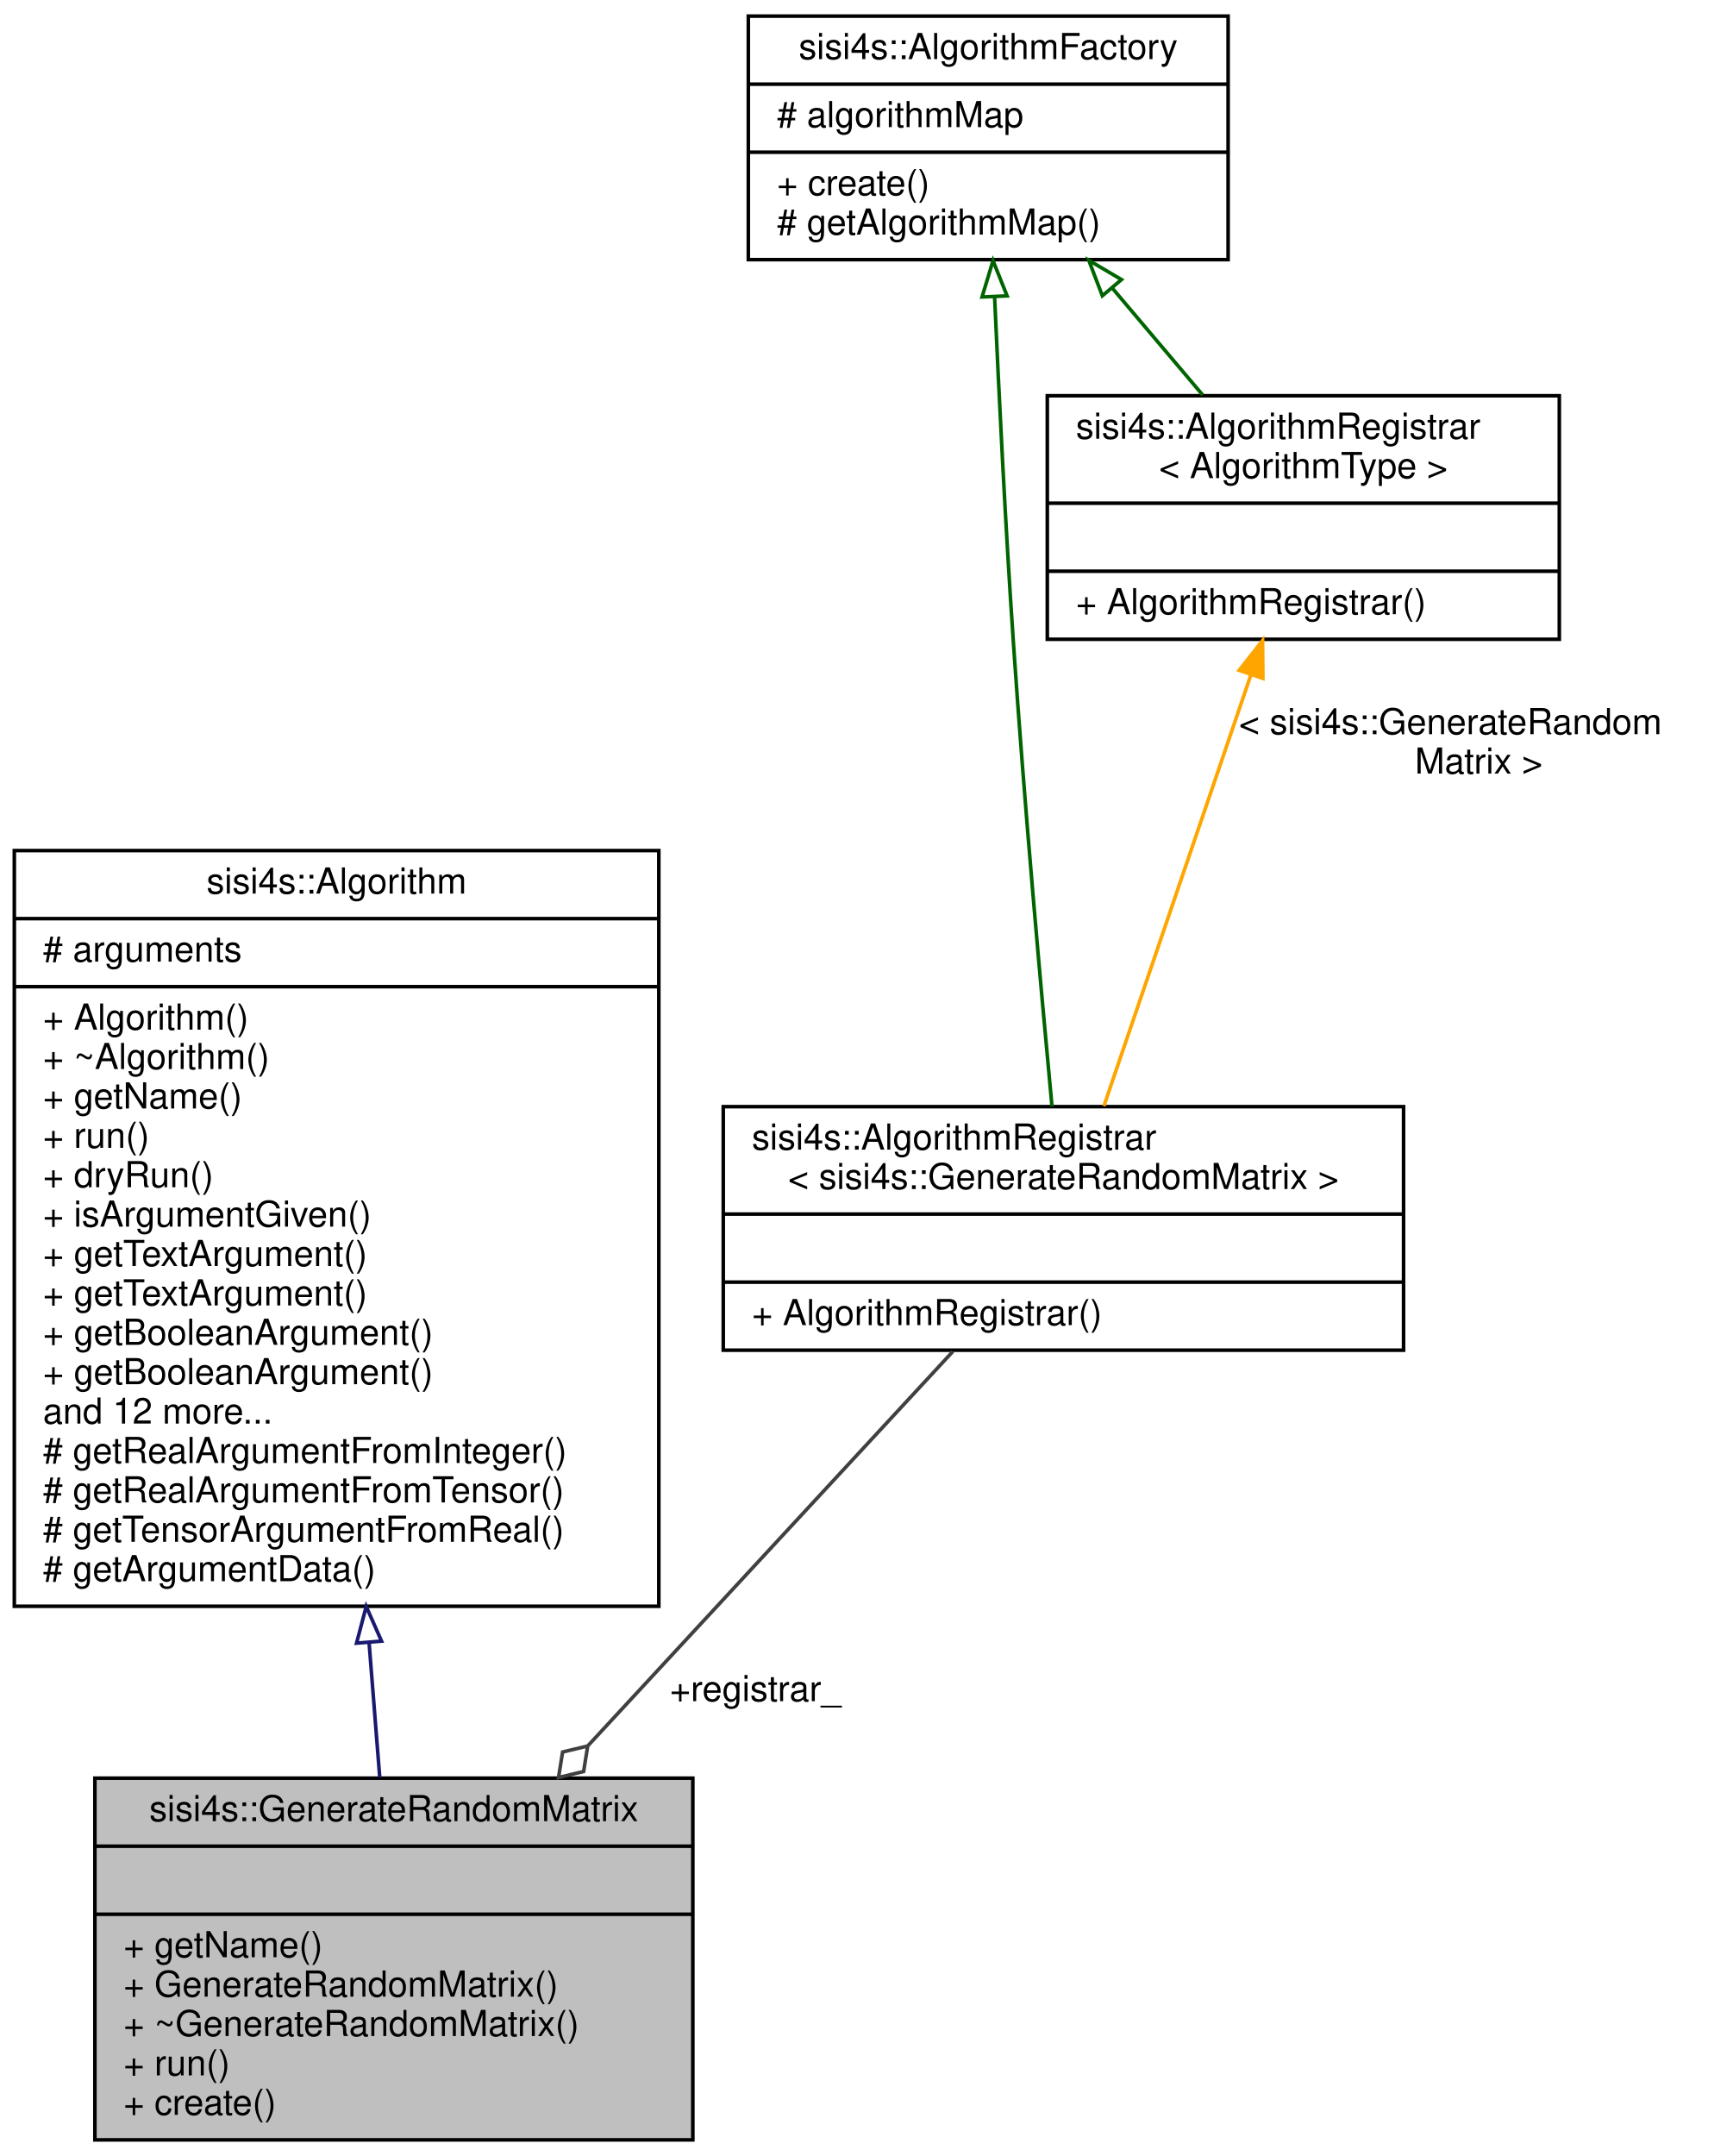
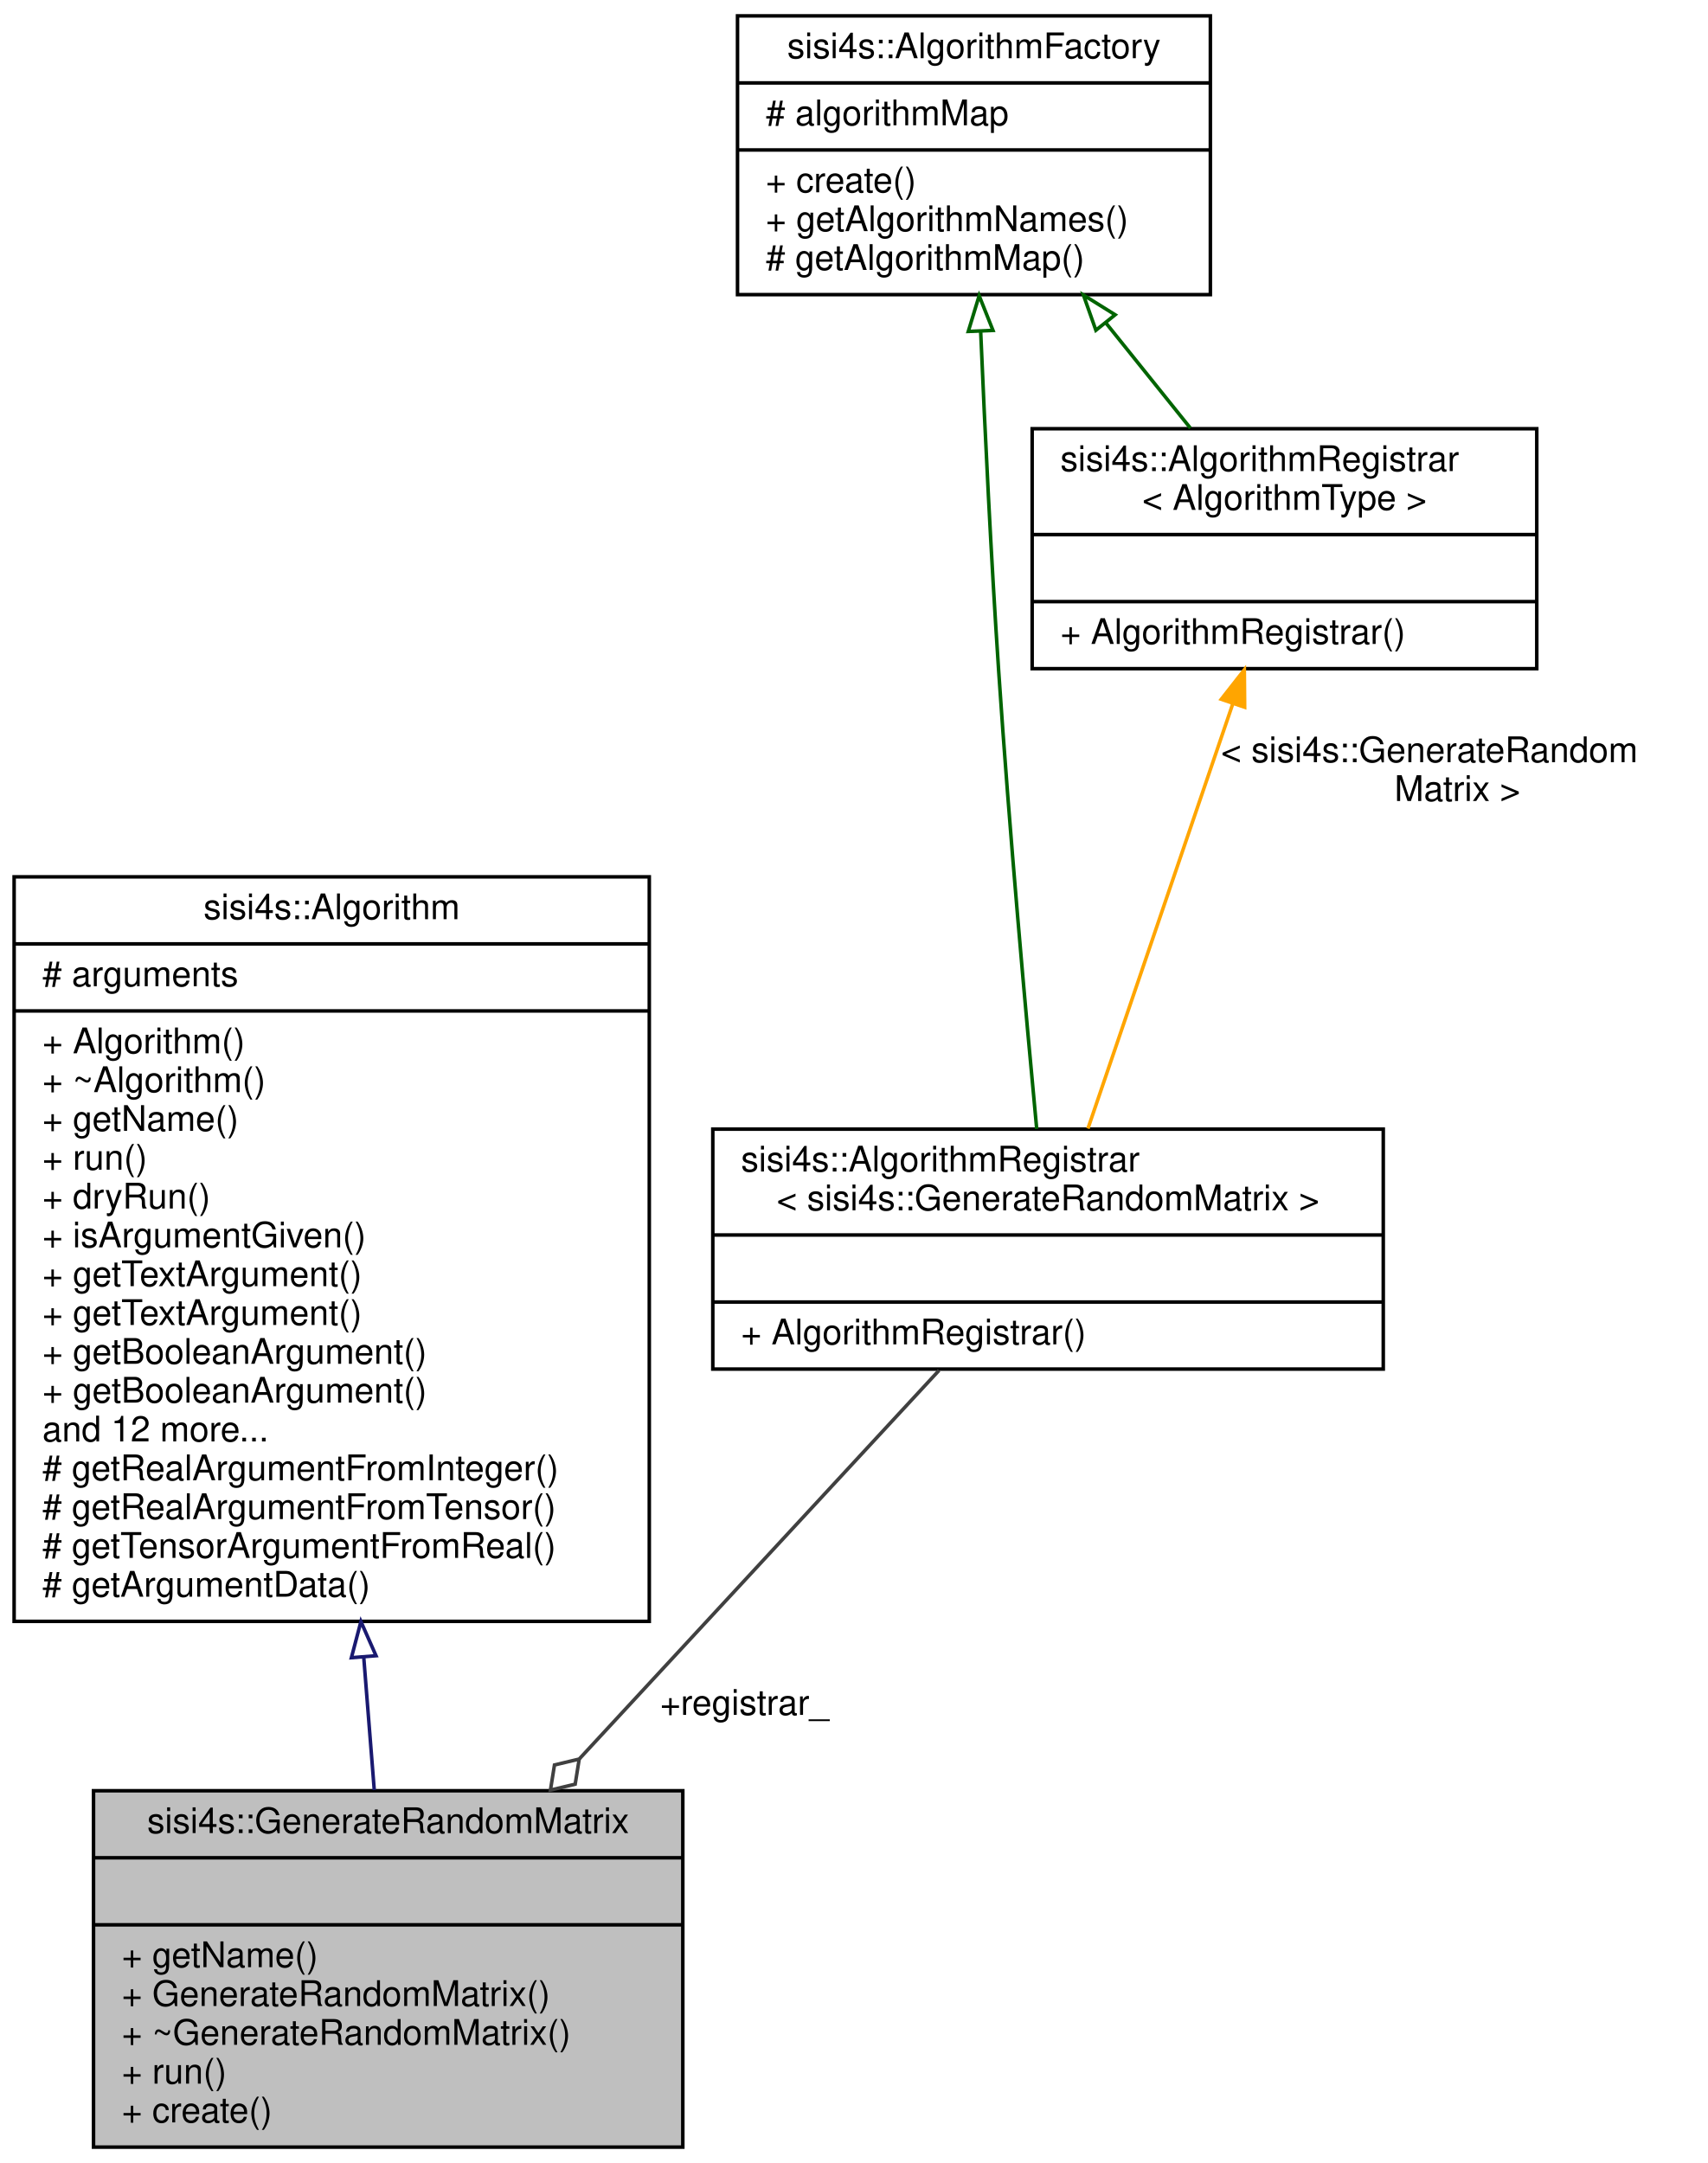
- <svg xmlns="http://www.w3.org/2000/svg" xmlns:xlink="http://www.w3.org/1999/xlink" width="484pt" height="602pt" viewBox="0.00 0.00 484.00 602.00">
-   <g id="graph0" class="graph" transform="scale(1 1) rotate(0) translate(4 598)">
+ <svg xmlns="http://www.w3.org/2000/svg" xmlns:xlink="http://www.w3.org/1999/xlink" width="484pt" height="613pt" viewBox="0.00 0.00 484.00 613.00">
+   <g id="graph0" class="graph" transform="scale(1 1) rotate(0) translate(4 609)">
    <g id="node1" class="node">
      <g id="a_node1">
        <a xlink:title=" ">
          <polygon fill="#bfbfbf" stroke="black" points="22.5,-0.5 22.5,-101.5 189.5,-101.5 189.5,-0.5 22.5,-0.5" />
          <text text-anchor="middle" x="106" y="-89.5" font-family="Helvetica,sans-Serif" font-size="10.00">sisi4s::GenerateRandomMatrix</text>
          <polyline fill="none" stroke="black" points="22.5,-82.5 189.5,-82.5" />
          <text text-anchor="middle" x="106" y="-70.5" font-family="Helvetica,sans-Serif" font-size="10.00"> </text>
          <polyline fill="none" stroke="black" points="22.5,-63.5 189.5,-63.5" />
          <text text-anchor="start" x="30.5" y="-51.5" font-family="Helvetica,sans-Serif" font-size="10.00">+ getName()</text>
          <text text-anchor="start" x="30.5" y="-40.5" font-family="Helvetica,sans-Serif" font-size="10.00">+ GenerateRandomMatrix()</text>
          <text text-anchor="start" x="30.5" y="-29.5" font-family="Helvetica,sans-Serif" font-size="10.00">+ ~GenerateRandomMatrix()</text>
          <text text-anchor="start" x="30.5" y="-18.5" font-family="Helvetica,sans-Serif" font-size="10.00">+ run()</text>
          <text text-anchor="start" x="30.5" y="-7.5" font-family="Helvetica,sans-Serif" font-size="10.00">+ create()</text>
        </a>
      </g>
    </g>
    <g id="node2" class="node">
      <g id="a_node2">
        <a xlink:href="classsisi4s_1_1Algorithm.html" target="_top" xlink:title=" ">
          <polygon fill="none" stroke="black" points="0,-149.5 0,-360.5 180,-360.5 180,-149.5 0,-149.5" />
          <text text-anchor="middle" x="90" y="-348.5" font-family="Helvetica,sans-Serif" font-size="10.00">sisi4s::Algorithm</text>
          <polyline fill="none" stroke="black" points="0,-341.5 180,-341.5" />
          <text text-anchor="start" x="8" y="-329.5" font-family="Helvetica,sans-Serif" font-size="10.00"># arguments</text>
          <polyline fill="none" stroke="black" points="0,-322.5 180,-322.5" />
          <text text-anchor="start" x="8" y="-310.5" font-family="Helvetica,sans-Serif" font-size="10.00">+ Algorithm()</text>
          <text text-anchor="start" x="8" y="-299.5" font-family="Helvetica,sans-Serif" font-size="10.00">+ ~Algorithm()</text>
          <text text-anchor="start" x="8" y="-288.5" font-family="Helvetica,sans-Serif" font-size="10.00">+ getName()</text>
          <text text-anchor="start" x="8" y="-277.5" font-family="Helvetica,sans-Serif" font-size="10.00">+ run()</text>
          <text text-anchor="start" x="8" y="-266.5" font-family="Helvetica,sans-Serif" font-size="10.00">+ dryRun()</text>
          <text text-anchor="start" x="8" y="-255.5" font-family="Helvetica,sans-Serif" font-size="10.00">+ isArgumentGiven()</text>
          <text text-anchor="start" x="8" y="-244.5" font-family="Helvetica,sans-Serif" font-size="10.00">+ getTextArgument()</text>
          <text text-anchor="start" x="8" y="-233.5" font-family="Helvetica,sans-Serif" font-size="10.00">+ getTextArgument()</text>
          <text text-anchor="start" x="8" y="-222.5" font-family="Helvetica,sans-Serif" font-size="10.00">+ getBooleanArgument()</text>
          <text text-anchor="start" x="8" y="-211.5" font-family="Helvetica,sans-Serif" font-size="10.00">+ getBooleanArgument()</text>
          <text text-anchor="start" x="8" y="-200.5" font-family="Helvetica,sans-Serif" font-size="10.00">and 12 more...</text>
          <text text-anchor="start" x="8" y="-189.5" font-family="Helvetica,sans-Serif" font-size="10.00"># getRealArgumentFromInteger()</text>
          <text text-anchor="start" x="8" y="-178.5" font-family="Helvetica,sans-Serif" font-size="10.00"># getRealArgumentFromTensor()</text>
          <text text-anchor="start" x="8" y="-167.5" font-family="Helvetica,sans-Serif" font-size="10.00"># getTensorArgumentFromReal()</text>
          <text text-anchor="start" x="8" y="-156.5" font-family="Helvetica,sans-Serif" font-size="10.00"># getArgumentData()</text>
        </a>
      </g>
    </g>
    <g id="edge1" class="edge">
      <path fill="none" stroke="midnightblue" d="M99.08,-139.33C100.13,-126.16 101.14,-113.31 102.06,-101.69" />
      <polygon fill="none" stroke="midnightblue" points="95.58,-139.2 98.28,-149.45 102.56,-139.76 95.58,-139.2" />
    </g>
    <g id="node3" class="node">
      <g id="a_node3">
        <a xlink:href="classsisi4s_1_1AlgorithmRegistrar.html" target="_top" xlink:title=" ">
          <polygon fill="none" stroke="black" points="198,-221 198,-289 388,-289 388,-221 198,-221" />
          <text text-anchor="start" x="206" y="-277" font-family="Helvetica,sans-Serif" font-size="10.00">sisi4s::AlgorithmRegistrar</text>
          <text text-anchor="middle" x="293" y="-266" font-family="Helvetica,sans-Serif" font-size="10.00">&lt; sisi4s::GenerateRandomMatrix &gt;</text>
          <polyline fill="none" stroke="black" points="198,-259 388,-259" />
          <text text-anchor="middle" x="293" y="-247" font-family="Helvetica,sans-Serif" font-size="10.00"> </text>
          <polyline fill="none" stroke="black" points="198,-240 388,-240" />
          <text text-anchor="start" x="206" y="-228" font-family="Helvetica,sans-Serif" font-size="10.00">+ AlgorithmRegistrar()</text>
        </a>
      </g>
    </g>
    <g id="edge2" class="edge">
      <path fill="none" stroke="#404040" d="M262.12,-220.64C234.48,-190.79 193.34,-146.34 160.22,-110.57" />
      <polygon fill="none" stroke="#404040" points="160.14,-110.48 153.13,-108.8 151.99,-101.68 159,-103.36 160.14,-110.48" />
      <text text-anchor="middle" x="207" y="-123" font-family="Helvetica,sans-Serif" font-size="10.00"> +registrar_</text>
    </g>
    <g id="node4" class="node">
      <g id="a_node4">
        <a xlink:href="classsisi4s_1_1AlgorithmFactory.html" target="_top" xlink:title=" ">
-           <polygon fill="none" stroke="black" points="205,-525.5 205,-593.5 339,-593.5 339,-525.5 205,-525.5" />
-           <text text-anchor="middle" x="272" y="-581.5" font-family="Helvetica,sans-Serif" font-size="10.00">sisi4s::AlgorithmFactory</text>
-           <polyline fill="none" stroke="black" points="205,-574.5 339,-574.5" />
-           <text text-anchor="start" x="213" y="-562.5" font-family="Helvetica,sans-Serif" font-size="10.00"># algorithmMap</text>
-           <polyline fill="none" stroke="black" points="205,-555.5 339,-555.5" />
-           <text text-anchor="start" x="213" y="-543.5" font-family="Helvetica,sans-Serif" font-size="10.00">+ create()</text>
+           <polygon fill="none" stroke="black" points="205,-525.5 205,-604.5 339,-604.5 339,-525.5 205,-525.5" />
+           <text text-anchor="middle" x="272" y="-592.5" font-family="Helvetica,sans-Serif" font-size="10.00">sisi4s::AlgorithmFactory</text>
+           <polyline fill="none" stroke="black" points="205,-585.5 339,-585.5" />
+           <text text-anchor="start" x="213" y="-573.5" font-family="Helvetica,sans-Serif" font-size="10.00"># algorithmMap</text>
+           <polyline fill="none" stroke="black" points="205,-566.5 339,-566.5" />
+           <text text-anchor="start" x="213" y="-554.5" font-family="Helvetica,sans-Serif" font-size="10.00">+ create()</text>
+           <text text-anchor="start" x="213" y="-543.5" font-family="Helvetica,sans-Serif" font-size="10.00">+ getAlgorithmNames()</text>
          <text text-anchor="start" x="213" y="-532.5" font-family="Helvetica,sans-Serif" font-size="10.00"># getAlgorithmMap()</text>
        </a>
      </g>
    </g>
    <g id="edge3" class="edge">
-       <path fill="none" stroke="darkgreen" d="M273.78,-515.12C275.01,-487.58 276.81,-451.18 279,-419 282.06,-373.94 286.72,-321.98 289.81,-289.07" />
-       <polygon fill="none" stroke="darkgreen" points="270.28,-515.08 273.34,-525.22 277.27,-515.38 270.28,-515.08" />
+       <path fill="none" stroke="darkgreen" d="M273.92,-514.85C275.12,-486.76 276.86,-450.89 279,-419 282.02,-373.94 286.69,-321.98 289.79,-289.06" />
+       <polygon fill="none" stroke="darkgreen" points="270.4,-515.07 273.48,-525.2 277.4,-515.36 270.4,-515.07" />
    </g>
    <g id="node5" class="node">
      <g id="a_node5">
        <a xlink:href="classsisi4s_1_1AlgorithmRegistrar.html" target="_top" xlink:title="Class to be statically instantiated by an algorithm to register it in the AlgorithmFactory....">
          <polygon fill="none" stroke="black" points="288.5,-419.5 288.5,-487.5 431.5,-487.5 431.5,-419.5 288.5,-419.5" />
          <text text-anchor="start" x="296.5" y="-475.5" font-family="Helvetica,sans-Serif" font-size="10.00">sisi4s::AlgorithmRegistrar</text>
          <text text-anchor="middle" x="360" y="-464.5" font-family="Helvetica,sans-Serif" font-size="10.00">&lt; AlgorithmType &gt;</text>
          <polyline fill="none" stroke="black" points="288.5,-457.5 431.5,-457.5" />
          <text text-anchor="middle" x="360" y="-445.5" font-family="Helvetica,sans-Serif" font-size="10.00"> </text>
          <polyline fill="none" stroke="black" points="288.5,-438.5 431.5,-438.5" />
          <text text-anchor="start" x="296.5" y="-426.5" font-family="Helvetica,sans-Serif" font-size="10.00">+ AlgorithmRegistrar()</text>
        </a>
      </g>
    </g>
    <g id="edge5" class="edge">
-       <path fill="none" stroke="darkgreen" d="M306.67,-517.53C315.03,-507.65 323.86,-497.21 331.88,-487.73" />
-       <polygon fill="none" stroke="darkgreen" points="303.87,-515.41 300.09,-525.31 309.22,-519.93 303.87,-515.41" />
+       <path fill="none" stroke="darkgreen" d="M309.4,-517.47C317.45,-507.45 325.8,-497.06 333.34,-487.67" />
+       <polygon fill="none" stroke="darkgreen" points="306.56,-515.41 303.03,-525.39 312.02,-519.79 306.56,-515.41" />
    </g>
    <g id="edge4" class="edge">
      <path fill="none" stroke="orange" d="M345.3,-409.38C332.96,-373.19 315.58,-322.24 304.31,-289.17" />
      <polygon fill="orange" stroke="orange" points="342.09,-410.83 348.63,-419.17 348.72,-408.57 342.09,-410.83" />
      <text text-anchor="start" x="342" y="-393" font-family="Helvetica,sans-Serif" font-size="10.00"> &lt; sisi4s::GenerateRandom</text>
      <text text-anchor="middle" x="409" y="-382" font-family="Helvetica,sans-Serif" font-size="10.00">Matrix &gt;</text>
    </g>
  </g>
</svg>
